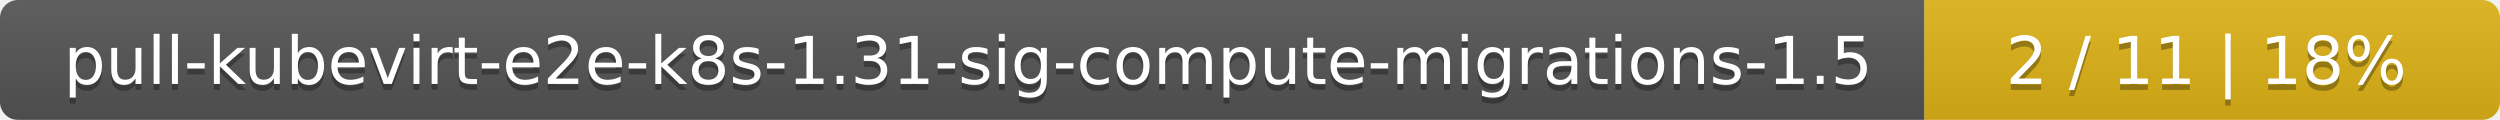
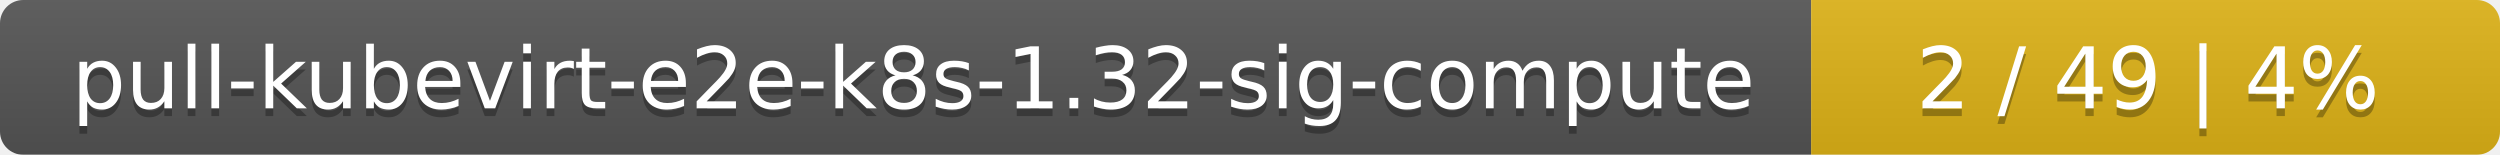
- <svg xmlns="http://www.w3.org/2000/svg" width="417" height="20">
+ <svg xmlns="http://www.w3.org/2000/svg" width="323" height="20">
  <linearGradient id="smooth" x2="0" y2="100%">
    <stop offset="0" stop-color="#bbb" stop-opacity=".1" />
    <stop offset="1" stop-opacity=".1" />
  </linearGradient>
  <mask id="round">
-     <rect width="417" height="20" rx="3" fill="#fff" />
+     <rect width="323" height="20" rx="3" fill="#fff" />
  </mask>
  <g mask="url(#round)">
-     <rect width="321" height="20" fill="#555" />
-     <rect x="321" width="96" height="20" fill="#dfb317" />
-     <rect width="417" height="20" fill="url(#smooth)" />
+     <rect width="234" height="20" fill="#555" />
+     <rect x="234" width="89" height="20" fill="#dfb317" />
+     <rect width="323" height="20" fill="url(#smooth)" />
  </g>
  <g fill="#fff" text-anchor="middle" font-family="DejaVu Sans,Verdana,Geneva,sans-serif" font-size="11">
-     <text x="161.5" y="15" fill="#010101" fill-opacity=".3">pull-kubevirt-e2e-k8s-1.31-sig-compute-migrations-1.5</text>
-     <text x="161.5" y="14">pull-kubevirt-e2e-k8s-1.31-sig-compute-migrations-1.5</text>
-     <text x="368" y="15" fill="#010101" fill-opacity=".3">2 / 11    |    18%</text>
-     <text x="368" y="14">2 / 11    |    18%</text>
+     <text x="118" y="15" fill="#010101" fill-opacity=".3">pull-kubevirt-e2e-k8s-1.32-sig-compute</text>
+     <text x="118" y="14">pull-kubevirt-e2e-k8s-1.32-sig-compute</text>
+     <text x="277.5" y="15" fill="#010101" fill-opacity=".3">2 / 49    |    4%</text>
+     <text x="277.5" y="14">2 / 49    |    4%</text>
  </g>
</svg>
